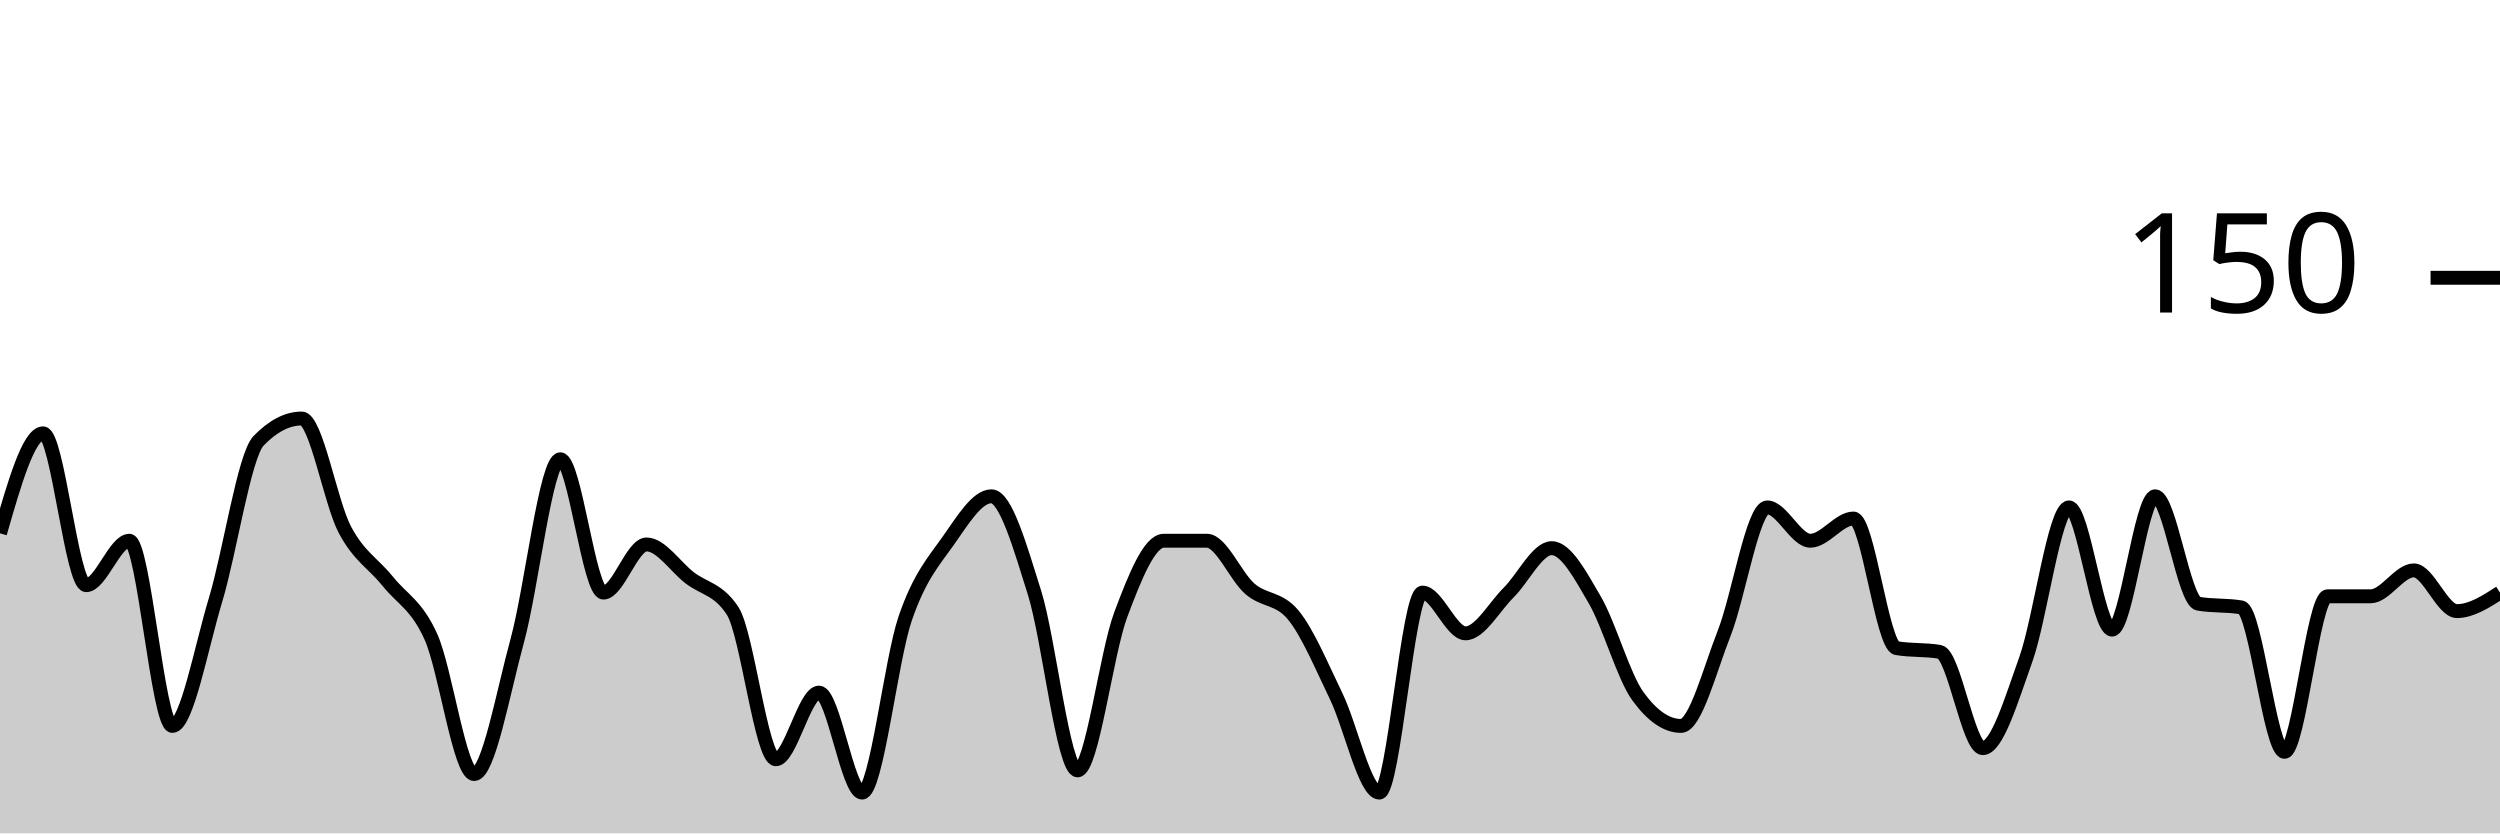
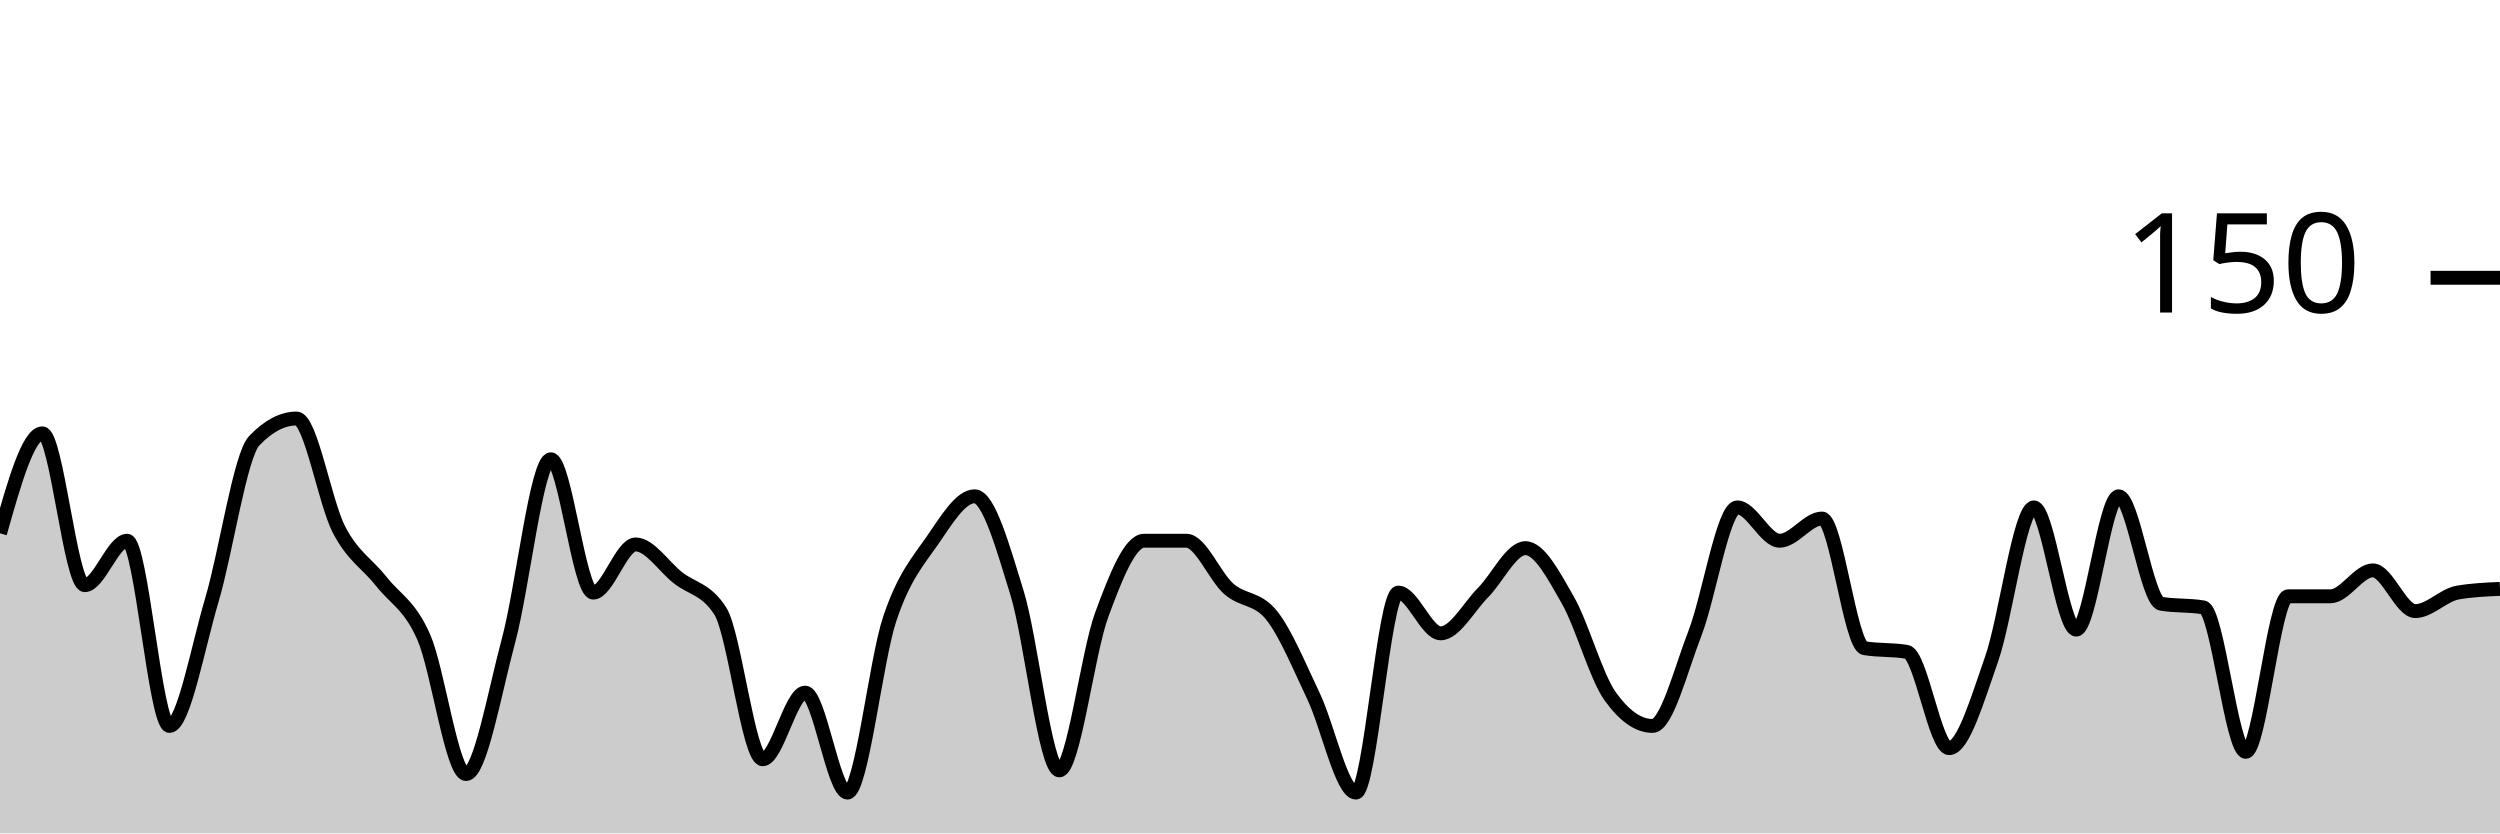
<svg xmlns="http://www.w3.org/2000/svg" viewBox="0 0 180 60">
  <g transform="translate(0,20)">
-     <path class="area" fill="rgba(0, 0, 0, 0.2)" d="M0,18.4C1.034,14.8,2.069,11.2,3.103,11.2C4.138,11.2,5.172,22.133,6.207,22.133C7.241,22.133,8.276,18.933,9.31,18.933C10.345,18.933,11.379,32.267,12.414,32.267C13.448,32.267,14.483,26.622,15.517,23.2C16.552,19.778,17.586,12.8,18.621,11.733C19.655,10.667,20.69,10.133,21.724,10.133C22.759,10.133,23.793,16.178,24.828,18.133C25.862,20.089,26.897,20.578,27.931,21.867C28.966,23.156,30,23.556,31.034,25.867C32.069,28.178,33.103,35.733,34.138,35.733C35.172,35.733,36.207,29.911,37.241,26.133C38.276,22.356,39.31,13.067,40.345,13.067C41.379,13.067,42.414,22.667,43.448,22.667C44.483,22.667,45.517,19.2,46.552,19.2C47.586,19.2,48.621,20.8,49.655,21.6C50.69,22.4,51.724,22.4,52.759,24C53.793,25.6,54.828,34.667,55.862,34.667C56.897,34.667,57.931,29.867,58.966,29.867C60,29.867,61.034,37.067,62.069,37.067C63.103,37.067,64.138,27.556,65.172,24.533C66.207,21.511,67.241,20.4,68.276,18.933C69.31,17.467,70.345,15.733,71.379,15.733C72.414,15.733,73.448,19.378,74.483,22.667C75.517,25.956,76.552,35.467,77.586,35.467C78.621,35.467,79.655,27.022,80.69,24.267C81.724,21.511,82.759,18.933,83.793,18.933C84.828,18.933,85.862,18.933,86.897,18.933C87.931,18.933,88.966,21.511,90,22.4C91.034,23.289,92.069,23.022,93.103,24.267C94.138,25.511,95.172,28,96.207,30.133C97.241,32.267,98.276,37.067,99.31,37.067C100.345,37.067,101.379,22.667,102.414,22.667C103.448,22.667,104.483,25.6,105.517,25.6C106.552,25.6,107.586,23.689,108.621,22.667C109.655,21.644,110.69,19.467,111.724,19.467C112.759,19.467,113.793,21.422,114.828,23.2C115.862,24.978,116.897,28.711,117.931,30.133C118.966,31.556,120,32.267,121.034,32.267C122.069,32.267,123.103,28.222,124.138,25.6C125.172,22.978,126.207,16.533,127.241,16.533C128.276,16.533,129.31,18.933,130.345,18.933C131.379,18.933,132.414,17.333,133.448,17.333C134.483,17.333,135.517,26.489,136.552,26.667C137.586,26.844,138.621,26.756,139.655,26.933C140.69,27.111,141.724,33.867,142.759,33.867C143.793,33.867,144.828,30.356,145.862,27.467C146.897,24.578,147.931,16.533,148.966,16.533C150,16.533,151.034,25.333,152.069,25.333C153.103,25.333,154.138,15.733,155.172,15.733C156.207,15.733,157.241,23.289,158.276,23.467C159.31,23.644,160.345,23.556,161.379,23.733C162.414,23.911,163.448,34.133,164.483,34.133C165.517,34.133,166.552,22.933,167.586,22.933C168.621,22.933,169.655,22.933,170.69,22.933C171.724,22.933,172.759,21.067,173.793,21.067C174.828,21.067,175.862,24,176.897,24C177.931,24,178.966,23.333,180,22.667L180,40C178.966,40,177.931,40,176.897,40C175.862,40,174.828,40,173.793,40C172.759,40,171.724,40,170.69,40C169.655,40,168.621,40,167.586,40C166.552,40,165.517,40,164.483,40C163.448,40,162.414,40,161.379,40C160.345,40,159.31,40,158.276,40C157.241,40,156.207,40,155.172,40C154.138,40,153.103,40,152.069,40C151.034,40,150,40,148.966,40C147.931,40,146.897,40,145.862,40C144.828,40,143.793,40,142.759,40C141.724,40,140.69,40,139.655,40C138.621,40,137.586,40,136.552,40C135.517,40,134.483,40,133.448,40C132.414,40,131.379,40,130.345,40C129.31,40,128.276,40,127.241,40C126.207,40,125.172,40,124.138,40C123.103,40,122.069,40,121.034,40C120,40,118.966,40,117.931,40C116.897,40,115.862,40,114.828,40C113.793,40,112.759,40,111.724,40C110.69,40,109.655,40,108.621,40C107.586,40,106.552,40,105.517,40C104.483,40,103.448,40,102.414,40C101.379,40,100.345,40,99.31,40C98.276,40,97.241,40,96.207,40C95.172,40,94.138,40,93.103,40C92.069,40,91.034,40,90,40C88.966,40,87.931,40,86.897,40C85.862,40,84.828,40,83.793,40C82.759,40,81.724,40,80.69,40C79.655,40,78.621,40,77.586,40C76.552,40,75.517,40,74.483,40C73.448,40,72.414,40,71.379,40C70.345,40,69.31,40,68.276,40C67.241,40,66.207,40,65.172,40C64.138,40,63.103,40,62.069,40C61.034,40,60,40,58.966,40C57.931,40,56.897,40,55.862,40C54.828,40,53.793,40,52.759,40C51.724,40,50.69,40,49.655,40C48.621,40,47.586,40,46.552,40C45.517,40,44.483,40,43.448,40C42.414,40,41.379,40,40.345,40C39.31,40,38.276,40,37.241,40C36.207,40,35.172,40,34.138,40C33.103,40,32.069,40,31.034,40C30,40,28.966,40,27.931,40C26.897,40,25.862,40,24.828,40C23.793,40,22.759,40,21.724,40C20.69,40,19.655,40,18.621,40C17.586,40,16.552,40,15.517,40C14.483,40,13.448,40,12.414,40C11.379,40,10.345,40,9.31,40C8.276,40,7.241,40,6.207,40C5.172,40,4.138,40,3.103,40C2.069,40,1.034,40,0,40Z" />
-     <path class="line" stroke="black" fill="none" d="M0,18.4C1.034,14.8,2.069,11.2,3.103,11.2C4.138,11.2,5.172,22.133,6.207,22.133C7.241,22.133,8.276,18.933,9.31,18.933C10.345,18.933,11.379,32.267,12.414,32.267C13.448,32.267,14.483,26.622,15.517,23.2C16.552,19.778,17.586,12.8,18.621,11.733C19.655,10.667,20.69,10.133,21.724,10.133C22.759,10.133,23.793,16.178,24.828,18.133C25.862,20.089,26.897,20.578,27.931,21.867C28.966,23.156,30,23.556,31.034,25.867C32.069,28.178,33.103,35.733,34.138,35.733C35.172,35.733,36.207,29.911,37.241,26.133C38.276,22.356,39.31,13.067,40.345,13.067C41.379,13.067,42.414,22.667,43.448,22.667C44.483,22.667,45.517,19.2,46.552,19.2C47.586,19.2,48.621,20.8,49.655,21.6C50.69,22.4,51.724,22.4,52.759,24C53.793,25.6,54.828,34.667,55.862,34.667C56.897,34.667,57.931,29.867,58.966,29.867C60,29.867,61.034,37.067,62.069,37.067C63.103,37.067,64.138,27.556,65.172,24.533C66.207,21.511,67.241,20.4,68.276,18.933C69.31,17.467,70.345,15.733,71.379,15.733C72.414,15.733,73.448,19.378,74.483,22.667C75.517,25.956,76.552,35.467,77.586,35.467C78.621,35.467,79.655,27.022,80.69,24.267C81.724,21.511,82.759,18.933,83.793,18.933C84.828,18.933,85.862,18.933,86.897,18.933C87.931,18.933,88.966,21.511,90,22.4C91.034,23.289,92.069,23.022,93.103,24.267C94.138,25.511,95.172,28,96.207,30.133C97.241,32.267,98.276,37.067,99.31,37.067C100.345,37.067,101.379,22.667,102.414,22.667C103.448,22.667,104.483,25.6,105.517,25.6C106.552,25.6,107.586,23.689,108.621,22.667C109.655,21.644,110.69,19.467,111.724,19.467C112.759,19.467,113.793,21.422,114.828,23.2C115.862,24.978,116.897,28.711,117.931,30.133C118.966,31.556,120,32.267,121.034,32.267C122.069,32.267,123.103,28.222,124.138,25.6C125.172,22.978,126.207,16.533,127.241,16.533C128.276,16.533,129.31,18.933,130.345,18.933C131.379,18.933,132.414,17.333,133.448,17.333C134.483,17.333,135.517,26.489,136.552,26.667C137.586,26.844,138.621,26.756,139.655,26.933C140.69,27.111,141.724,33.867,142.759,33.867C143.793,33.867,144.828,30.356,145.862,27.467C146.897,24.578,147.931,16.533,148.966,16.533C150,16.533,151.034,25.333,152.069,25.333C153.103,25.333,154.138,15.733,155.172,15.733C156.207,15.733,157.241,23.289,158.276,23.467C159.31,23.644,160.345,23.556,161.379,23.733C162.414,23.911,163.448,34.133,164.483,34.133C165.517,34.133,166.552,22.933,167.586,22.933C168.621,22.933,169.655,22.933,170.69,22.933C171.724,22.933,172.759,21.067,173.793,21.067C174.828,21.067,175.862,24,176.897,24C177.931,24,178.966,23.333,180,22.667" />
+     <path class="area" fill="rgba(0, 0, 0, 0.2)" d="M0,18.4C1.017,14.8,2.034,11.2,3.051,11.2C4.068,11.2,5.085,22.133,6.102,22.133C7.119,22.133,8.136,18.933,9.153,18.933C10.169,18.933,11.186,32.267,12.203,32.267C13.22,32.267,14.237,26.622,15.254,23.2C16.271,19.778,17.288,12.8,18.305,11.733C19.322,10.667,20.339,10.133,21.356,10.133C22.373,10.133,23.39,16.178,24.407,18.133C25.424,20.089,26.441,20.578,27.458,21.867C28.475,23.156,29.492,23.556,30.508,25.867C31.525,28.178,32.542,35.733,33.559,35.733C34.576,35.733,35.593,29.911,36.61,26.133C37.627,22.356,38.644,13.067,39.661,13.067C40.678,13.067,41.695,22.667,42.712,22.667C43.729,22.667,44.746,19.2,45.763,19.2C46.78,19.2,47.797,20.8,48.814,21.6C49.831,22.4,50.847,22.4,51.864,24C52.881,25.6,53.898,34.667,54.915,34.667C55.932,34.667,56.949,29.867,57.966,29.867C58.983,29.867,60,37.067,61.017,37.067C62.034,37.067,63.051,27.556,64.068,24.533C65.085,21.511,66.102,20.4,67.119,18.933C68.136,17.467,69.153,15.733,70.169,15.733C71.186,15.733,72.203,19.378,73.22,22.667C74.237,25.956,75.254,35.467,76.271,35.467C77.288,35.467,78.305,27.022,79.322,24.267C80.339,21.511,81.356,18.933,82.373,18.933C83.39,18.933,84.407,18.933,85.424,18.933C86.441,18.933,87.458,21.511,88.475,22.4C89.492,23.289,90.508,23.022,91.525,24.267C92.542,25.511,93.559,28,94.576,30.133C95.593,32.267,96.61,37.067,97.627,37.067C98.644,37.067,99.661,22.667,100.678,22.667C101.695,22.667,102.712,25.6,103.729,25.6C104.746,25.6,105.763,23.689,106.78,22.667C107.797,21.644,108.814,19.467,109.831,19.467C110.847,19.467,111.864,21.422,112.881,23.2C113.898,24.978,114.915,28.711,115.932,30.133C116.949,31.556,117.966,32.267,118.983,32.267C120,32.267,121.017,28.222,122.034,25.6C123.051,22.978,124.068,16.533,125.085,16.533C126.102,16.533,127.119,18.933,128.136,18.933C129.153,18.933,130.169,17.333,131.186,17.333C132.203,17.333,133.22,26.489,134.237,26.667C135.254,26.844,136.271,26.756,137.288,26.933C138.305,27.111,139.322,33.867,140.339,33.867C141.356,33.867,142.373,30.356,143.39,27.467C144.407,24.578,145.424,16.533,146.441,16.533C147.458,16.533,148.475,25.333,149.492,25.333C150.508,25.333,151.525,15.733,152.542,15.733C153.559,15.733,154.576,23.289,155.593,23.467C156.61,23.644,157.627,23.556,158.644,23.733C159.661,23.911,160.678,34.133,161.695,34.133C162.712,34.133,163.729,22.933,164.746,22.933C165.763,22.933,166.78,22.933,167.797,22.933C168.814,22.933,169.831,21.067,170.847,21.067C171.864,21.067,172.881,24,173.898,24C174.915,24,175.932,22.844,176.949,22.667C177.966,22.489,178.983,22.444,180,22.4L180,40C178.983,40,177.966,40,176.949,40C175.932,40,174.915,40,173.898,40C172.881,40,171.864,40,170.847,40C169.831,40,168.814,40,167.797,40C166.78,40,165.763,40,164.746,40C163.729,40,162.712,40,161.695,40C160.678,40,159.661,40,158.644,40C157.627,40,156.61,40,155.593,40C154.576,40,153.559,40,152.542,40C151.525,40,150.508,40,149.492,40C148.475,40,147.458,40,146.441,40C145.424,40,144.407,40,143.39,40C142.373,40,141.356,40,140.339,40C139.322,40,138.305,40,137.288,40C136.271,40,135.254,40,134.237,40C133.22,40,132.203,40,131.186,40C130.169,40,129.153,40,128.136,40C127.119,40,126.102,40,125.085,40C124.068,40,123.051,40,122.034,40C121.017,40,120,40,118.983,40C117.966,40,116.949,40,115.932,40C114.915,40,113.898,40,112.881,40C111.864,40,110.847,40,109.831,40C108.814,40,107.797,40,106.78,40C105.763,40,104.746,40,103.729,40C102.712,40,101.695,40,100.678,40C99.661,40,98.644,40,97.627,40C96.61,40,95.593,40,94.576,40C93.559,40,92.542,40,91.525,40C90.508,40,89.492,40,88.475,40C87.458,40,86.441,40,85.424,40C84.407,40,83.39,40,82.373,40C81.356,40,80.339,40,79.322,40C78.305,40,77.288,40,76.271,40C75.254,40,74.237,40,73.22,40C72.203,40,71.186,40,70.169,40C69.153,40,68.136,40,67.119,40C66.102,40,65.085,40,64.068,40C63.051,40,62.034,40,61.017,40C60,40,58.983,40,57.966,40C56.949,40,55.932,40,54.915,40C53.898,40,52.881,40,51.864,40C50.847,40,49.831,40,48.814,40C47.797,40,46.78,40,45.763,40C44.746,40,43.729,40,42.712,40C41.695,40,40.678,40,39.661,40C38.644,40,37.627,40,36.61,40C35.593,40,34.576,40,33.559,40C32.542,40,31.525,40,30.508,40C29.492,40,28.475,40,27.458,40C26.441,40,25.424,40,24.407,40C23.39,40,22.373,40,21.356,40C20.339,40,19.322,40,18.305,40C17.288,40,16.271,40,15.254,40C14.237,40,13.22,40,12.203,40C11.186,40,10.169,40,9.153,40C8.136,40,7.119,40,6.102,40C5.085,40,4.068,40,3.051,40C2.034,40,1.017,40,0,40Z" />
+     <path class="line" stroke="black" fill="none" d="M0,18.4C1.017,14.8,2.034,11.2,3.051,11.2C4.068,11.2,5.085,22.133,6.102,22.133C7.119,22.133,8.136,18.933,9.153,18.933C10.169,18.933,11.186,32.267,12.203,32.267C13.22,32.267,14.237,26.622,15.254,23.2C16.271,19.778,17.288,12.8,18.305,11.733C19.322,10.667,20.339,10.133,21.356,10.133C22.373,10.133,23.39,16.178,24.407,18.133C25.424,20.089,26.441,20.578,27.458,21.867C28.475,23.156,29.492,23.556,30.508,25.867C31.525,28.178,32.542,35.733,33.559,35.733C34.576,35.733,35.593,29.911,36.61,26.133C37.627,22.356,38.644,13.067,39.661,13.067C40.678,13.067,41.695,22.667,42.712,22.667C43.729,22.667,44.746,19.2,45.763,19.2C46.78,19.2,47.797,20.8,48.814,21.6C49.831,22.4,50.847,22.4,51.864,24C52.881,25.6,53.898,34.667,54.915,34.667C55.932,34.667,56.949,29.867,57.966,29.867C58.983,29.867,60,37.067,61.017,37.067C62.034,37.067,63.051,27.556,64.068,24.533C65.085,21.511,66.102,20.4,67.119,18.933C68.136,17.467,69.153,15.733,70.169,15.733C71.186,15.733,72.203,19.378,73.22,22.667C74.237,25.956,75.254,35.467,76.271,35.467C77.288,35.467,78.305,27.022,79.322,24.267C80.339,21.511,81.356,18.933,82.373,18.933C83.39,18.933,84.407,18.933,85.424,18.933C86.441,18.933,87.458,21.511,88.475,22.4C89.492,23.289,90.508,23.022,91.525,24.267C92.542,25.511,93.559,28,94.576,30.133C95.593,32.267,96.61,37.067,97.627,37.067C98.644,37.067,99.661,22.667,100.678,22.667C101.695,22.667,102.712,25.6,103.729,25.6C104.746,25.6,105.763,23.689,106.78,22.667C107.797,21.644,108.814,19.467,109.831,19.467C110.847,19.467,111.864,21.422,112.881,23.2C113.898,24.978,114.915,28.711,115.932,30.133C116.949,31.556,117.966,32.267,118.983,32.267C120,32.267,121.017,28.222,122.034,25.6C123.051,22.978,124.068,16.533,125.085,16.533C126.102,16.533,127.119,18.933,128.136,18.933C129.153,18.933,130.169,17.333,131.186,17.333C132.203,17.333,133.22,26.489,134.237,26.667C135.254,26.844,136.271,26.756,137.288,26.933C138.305,27.111,139.322,33.867,140.339,33.867C141.356,33.867,142.373,30.356,143.39,27.467C144.407,24.578,145.424,16.533,146.441,16.533C147.458,16.533,148.475,25.333,149.492,25.333C150.508,25.333,151.525,15.733,152.542,15.733C153.559,15.733,154.576,23.289,155.593,23.467C156.61,23.644,157.627,23.556,158.644,23.733C159.661,23.911,160.678,34.133,161.695,34.133C162.712,34.133,163.729,22.933,164.746,22.933C165.763,22.933,166.78,22.933,167.797,22.933C168.814,22.933,169.831,21.067,170.847,21.067C171.864,21.067,172.881,24,173.898,24C174.915,24,175.932,22.844,176.949,22.667C177.966,22.489,178.983,22.444,180,22.4" />
    <path class="axis-ceiling" stroke-width="1" stroke="black" fill="none" d="M175,0L180,0" />
    <text class="axis-ceiling-label" font-family="sans-serif" text-anchor="end" font-size="10px" x="170" y="2.5">150</text>
  </g>
</svg>
